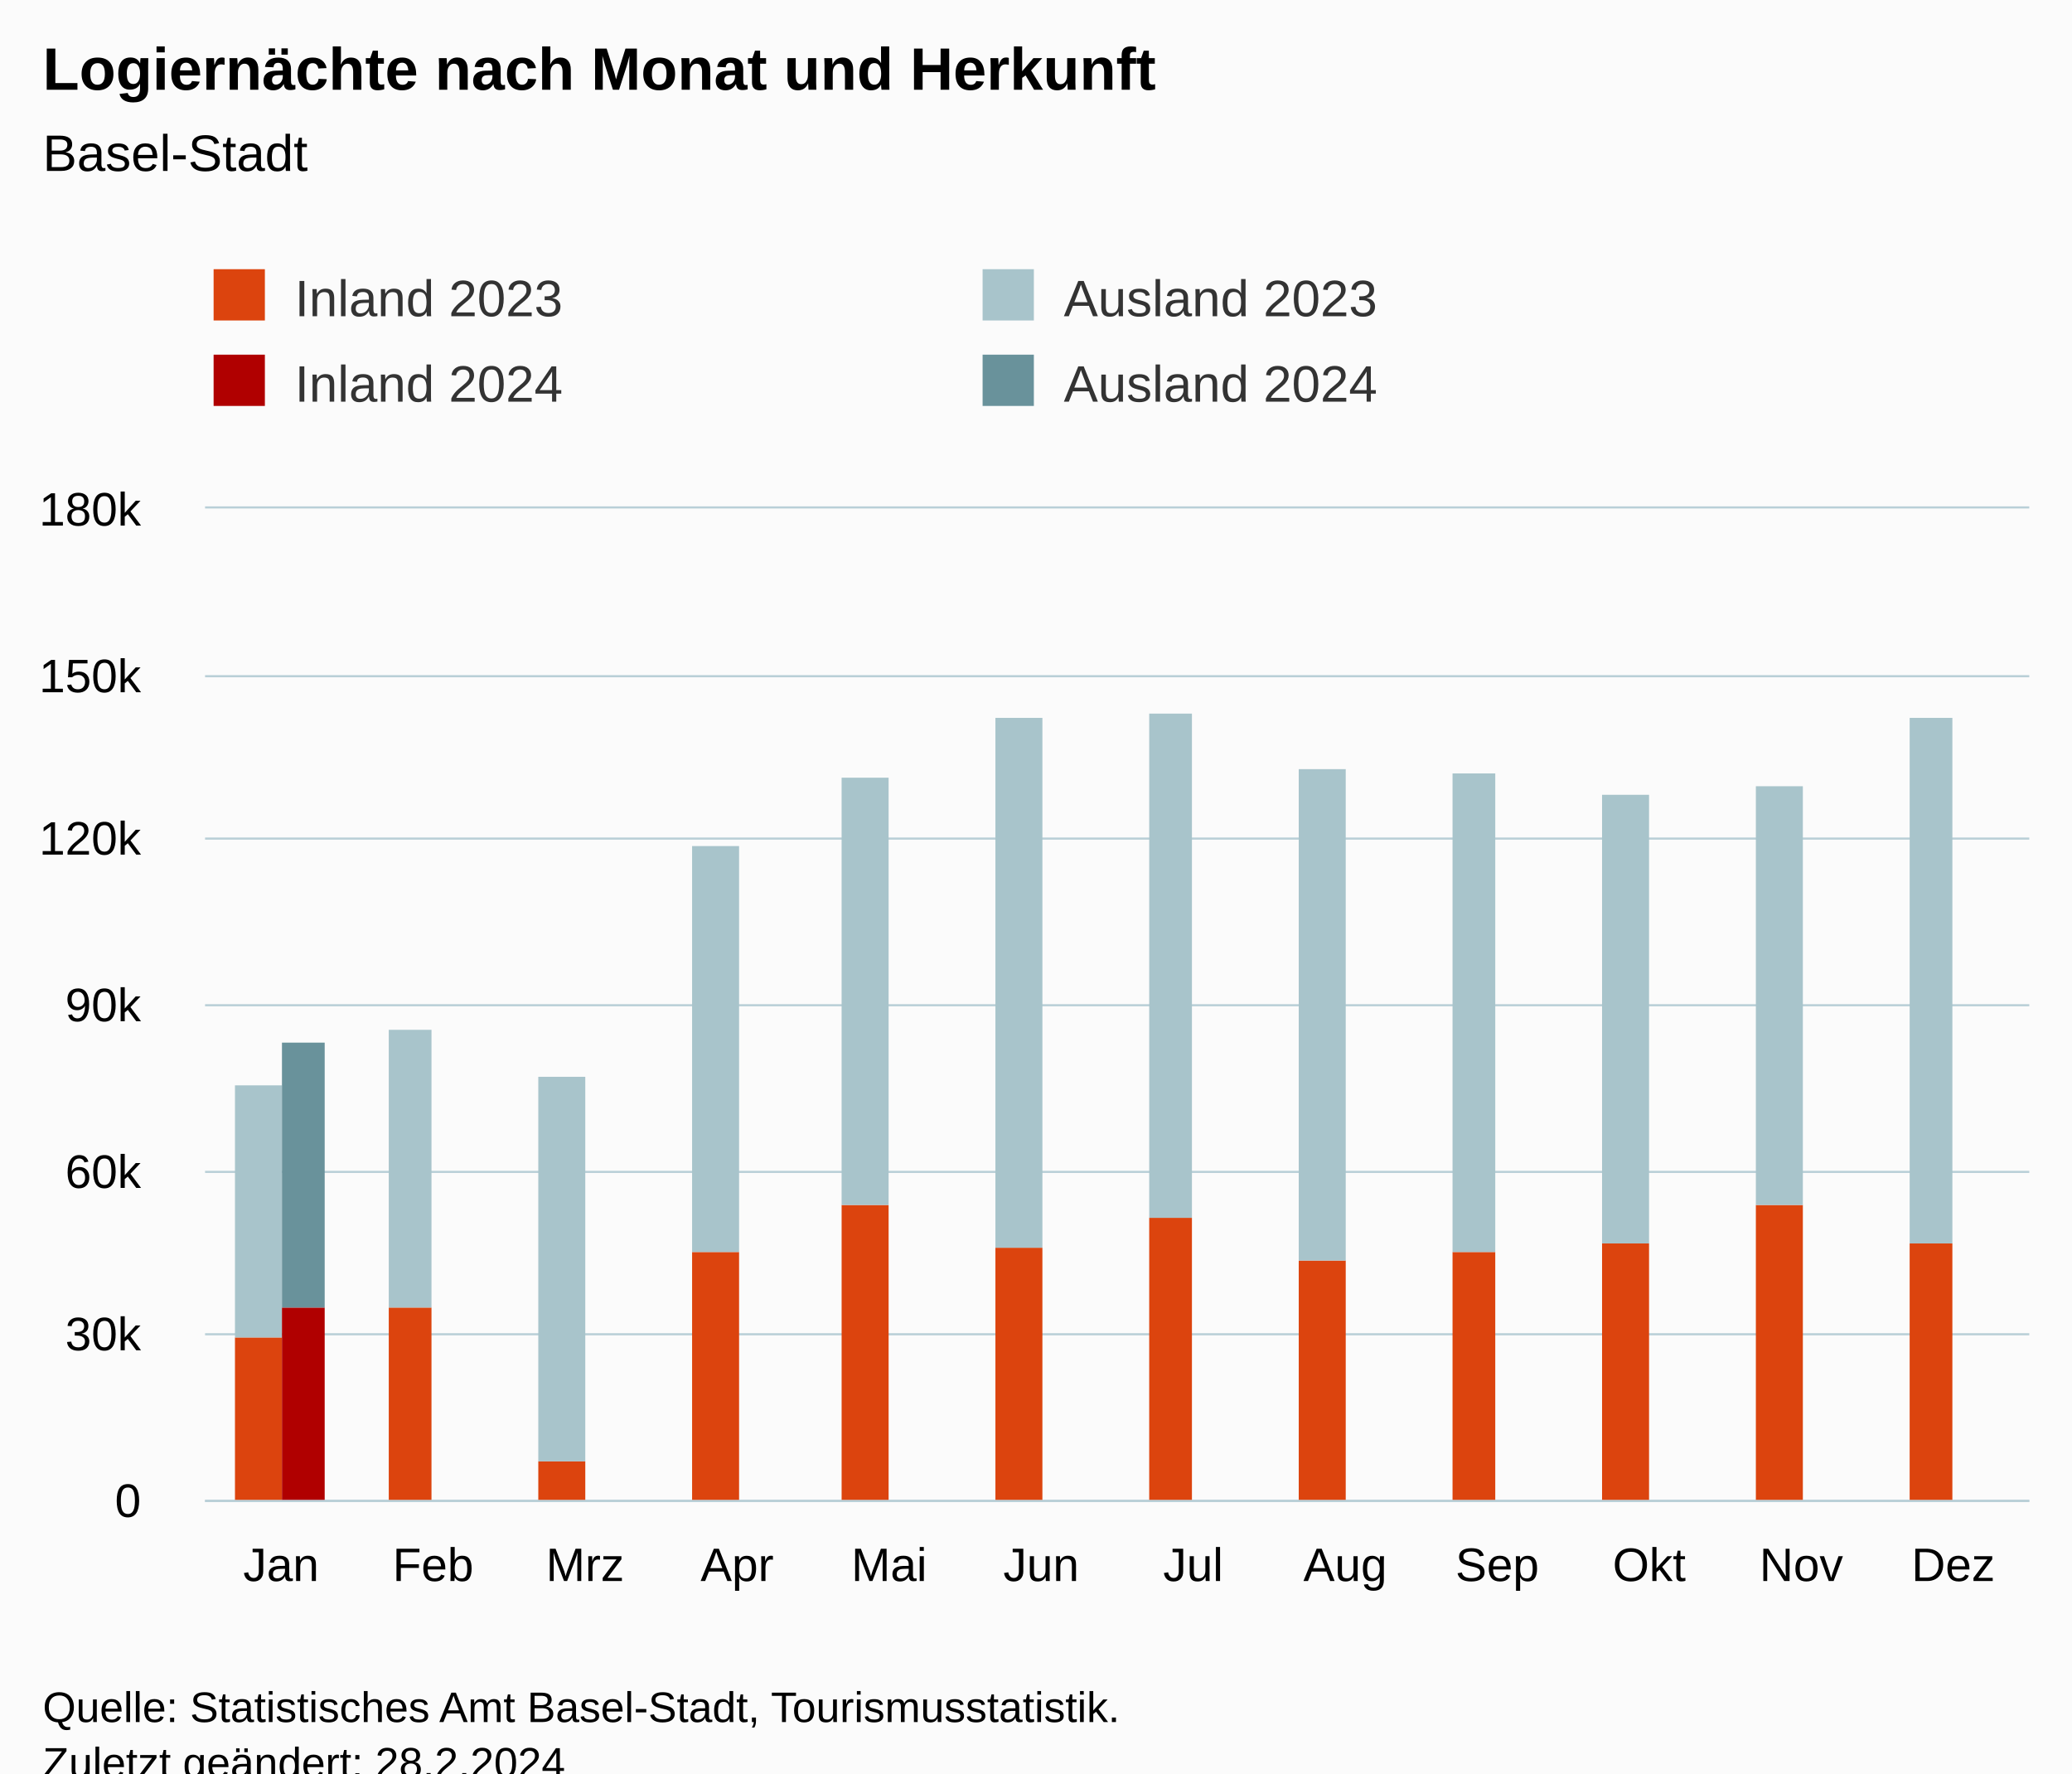
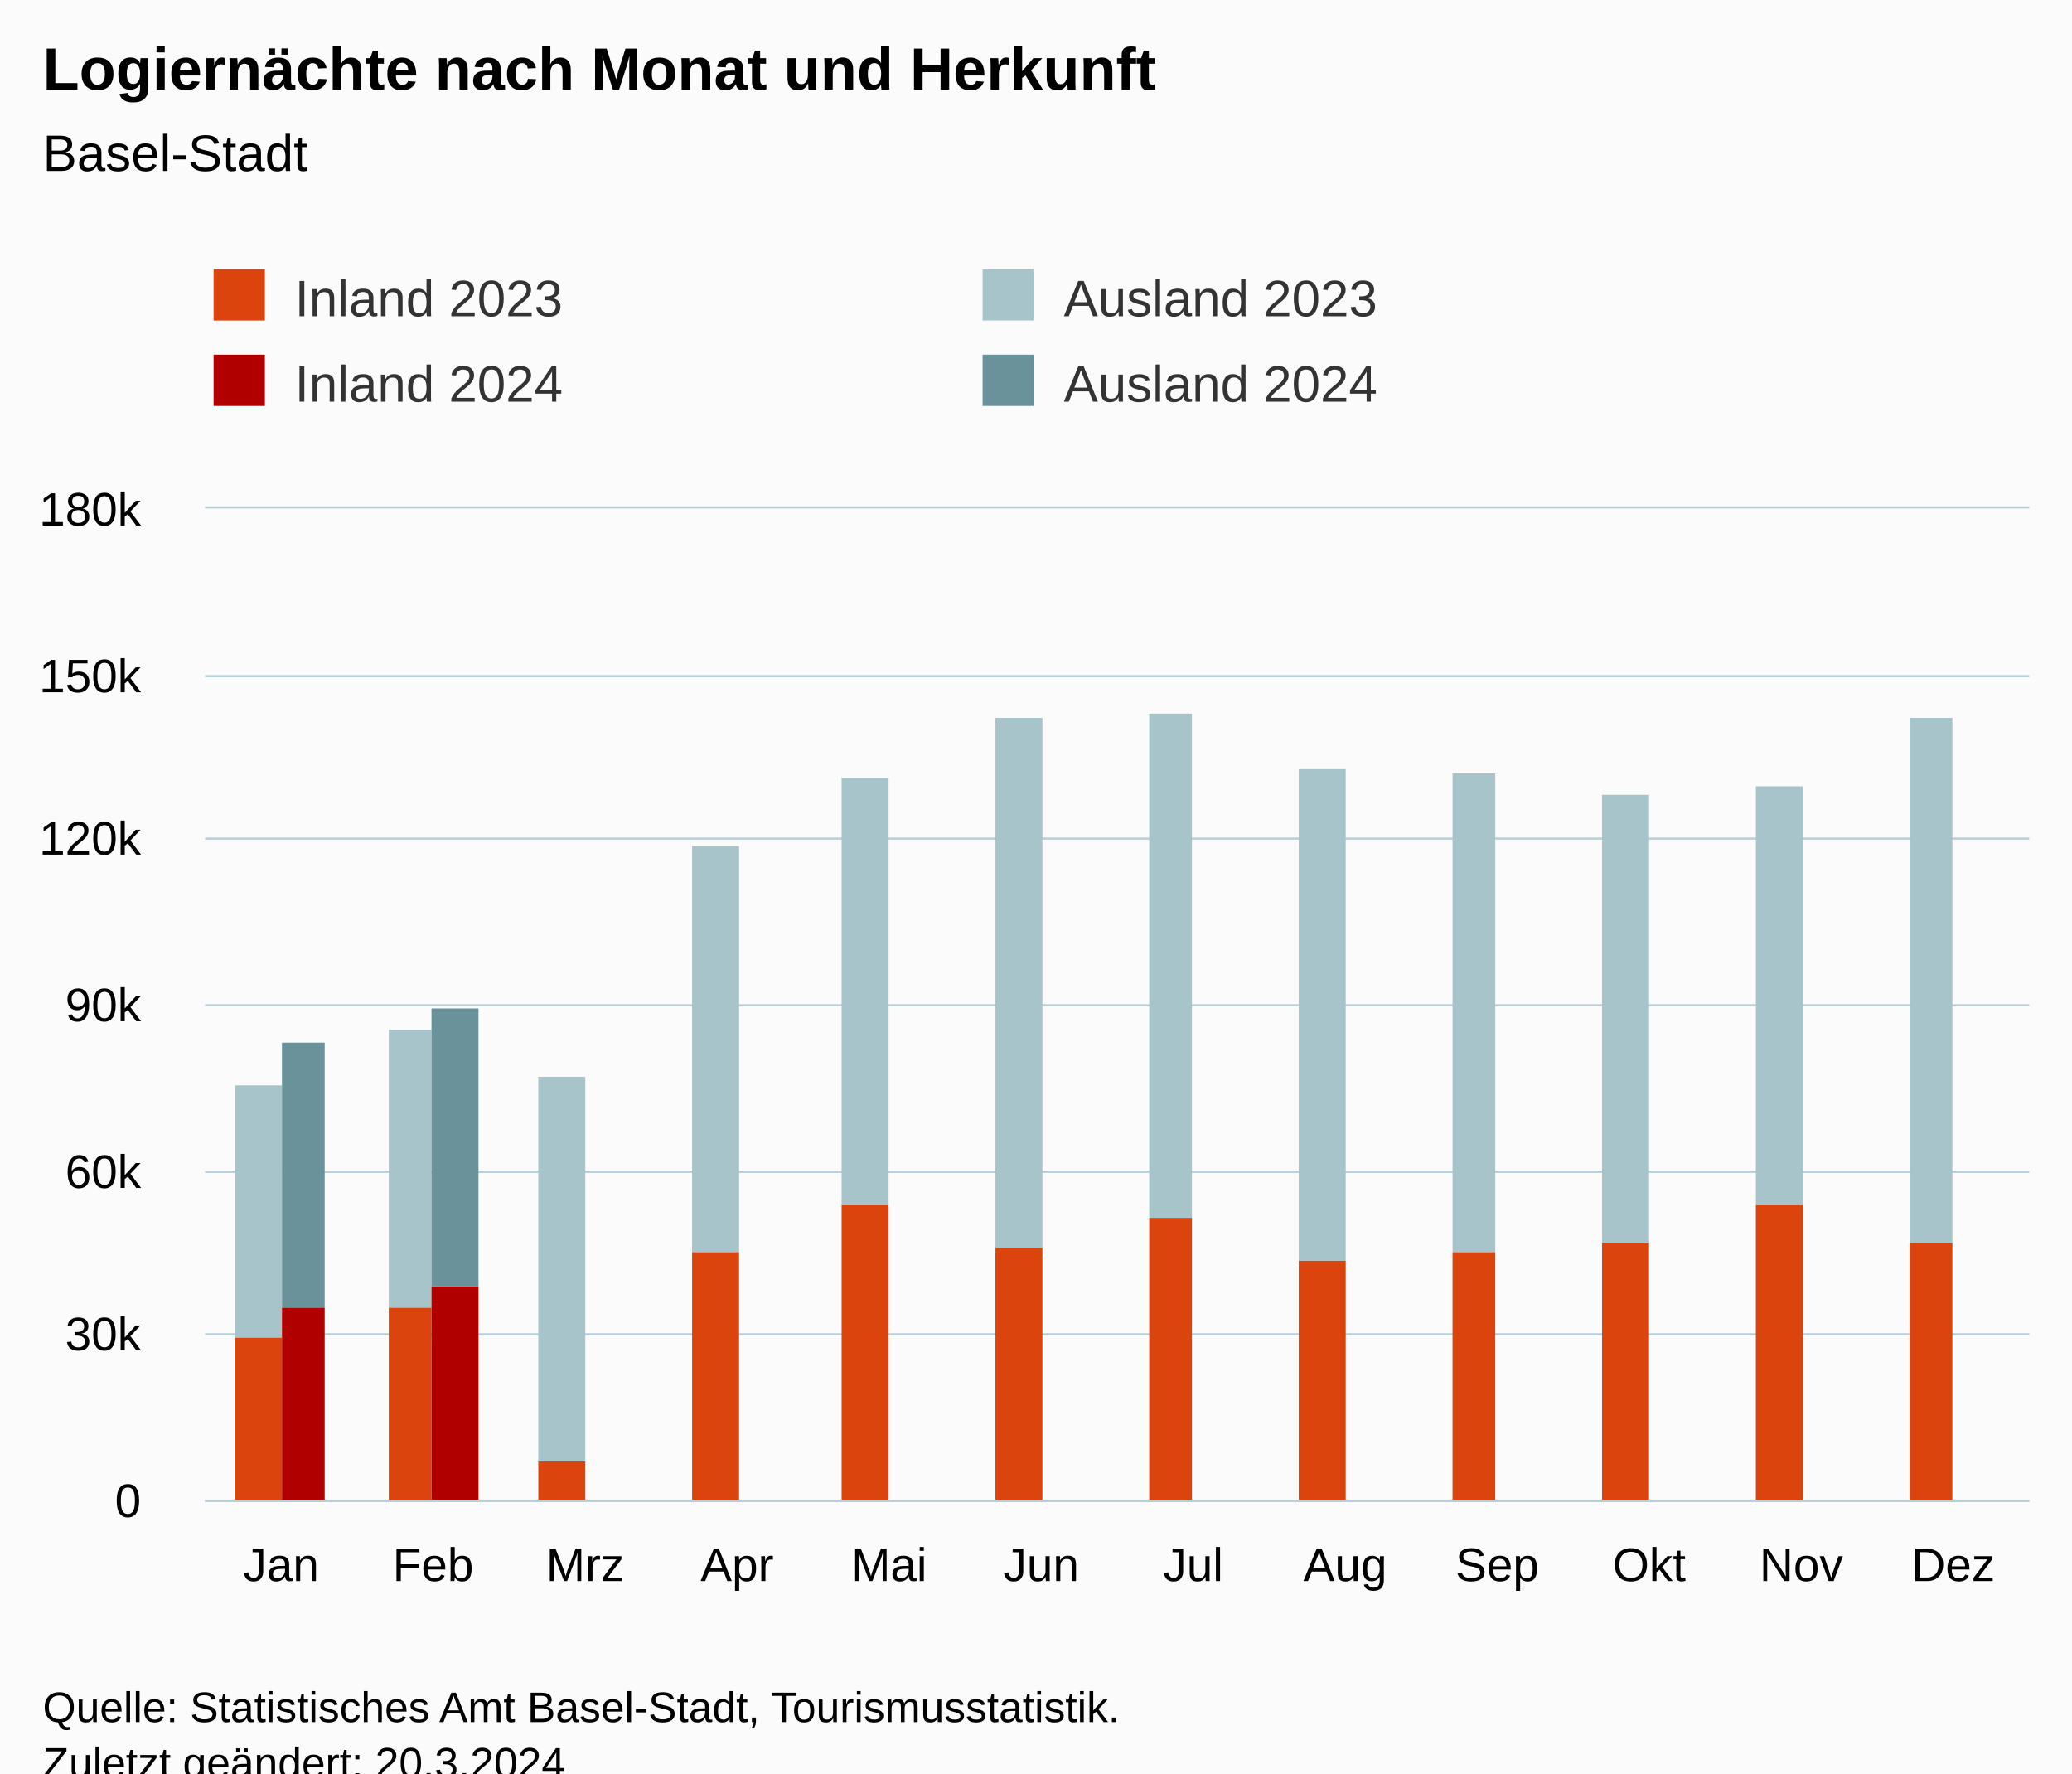
<svg xmlns="http://www.w3.org/2000/svg" version="1.1" class="highcharts-root" style="font-family:Arial;font-size:12px;" viewBox="0 0 485 415">
  <defs>
-     <clipPath id="highcharts-4vkwhdq-55-">
+     <clipPath id="highcharts-d6qq9dp-55-">
      <rect x="0" y="0" width="427" height="232" fill="none" />
    </clipPath>
-     <clipPath id="highcharts-4vkwhdq-68-">
+     <clipPath id="highcharts-d6qq9dp-68-">
      <rect x="0" y="0" width="427" height="232" fill="none" />
    </clipPath>
-     <clipPath id="highcharts-4vkwhdq-105-">
+     <clipPath id="highcharts-d6qq9dp-105-">
      <rect x="48" y="119" width="427" height="232" fill="none" />
    </clipPath>
  </defs>
  <rect fill="#fbfbfb" class="highcharts-background" x="0" y="0" width="485" height="428" rx="0" ry="0" />
  <rect fill="none" class="highcharts-plot-background" x="48" y="119" width="427" height="232" />
  <g class="highcharts-pane-group" data-z-index="0" />
  <g class="highcharts-grid highcharts-xaxis-grid" data-z-index="1">
    <path fill="none" data-z-index="1" class="highcharts-grid-line" d="M 83.5 119 L 83.5 351" opacity="1" />
    <path fill="none" data-z-index="1" class="highcharts-grid-line" d="M 118.5 119 L 118.5 351" opacity="1" />
    <path fill="none" data-z-index="1" class="highcharts-grid-line" d="M 154.5 119 L 154.5 351" opacity="1" />
    <path fill="none" data-z-index="1" class="highcharts-grid-line" d="M 189.5 119 L 189.5 351" opacity="1" />
    <path fill="none" data-z-index="1" class="highcharts-grid-line" d="M 225.5 119 L 225.5 351" opacity="1" />
    <path fill="none" data-z-index="1" class="highcharts-grid-line" d="M 261.5 119 L 261.5 351" opacity="1" />
    <path fill="none" data-z-index="1" class="highcharts-grid-line" d="M 296.5 119 L 296.5 351" opacity="1" />
    <path fill="none" data-z-index="1" class="highcharts-grid-line" d="M 332.5 119 L 332.5 351" opacity="1" />
    <path fill="none" data-z-index="1" class="highcharts-grid-line" d="M 367.5 119 L 367.5 351" opacity="1" />
    <path fill="none" data-z-index="1" class="highcharts-grid-line" d="M 403.5 119 L 403.5 351" opacity="1" />
    <path fill="none" data-z-index="1" class="highcharts-grid-line" d="M 438.5 119 L 438.5 351" opacity="1" />
    <path fill="none" data-z-index="1" class="highcharts-grid-line" d="M 474.5 119 L 474.5 351" opacity="1" />
    <path fill="none" data-z-index="1" class="highcharts-grid-line" d="M 47.5 119 L 47.5 351" opacity="1" />
  </g>
  <g class="highcharts-grid highcharts-yaxis-grid" data-z-index="1">
    <path fill="none" stroke="#B9CFD7" stroke-width="0.5" data-z-index="1" class="highcharts-grid-line" d="M 48 351.25 L 475 351.25" opacity="1" />
    <path fill="none" stroke="#B9CFD7" stroke-width="0.5" data-z-index="1" class="highcharts-grid-line" d="M 48 312.25 L 475 312.25" opacity="1" />
    <path fill="none" stroke="#B9CFD7" stroke-width="0.5" data-z-index="1" class="highcharts-grid-line" d="M 48 274.25 L 475 274.25" opacity="1" />
    <path fill="none" stroke="#B9CFD7" stroke-width="0.5" data-z-index="1" class="highcharts-grid-line" d="M 48 235.25 L 475 235.25" opacity="1" />
    <path fill="none" stroke="#B9CFD7" stroke-width="0.5" data-z-index="1" class="highcharts-grid-line" d="M 48 196.25 L 475 196.25" opacity="1" />
    <path fill="none" stroke="#B9CFD7" stroke-width="0.5" data-z-index="1" class="highcharts-grid-line" d="M 48 158.25 L 475 158.25" opacity="1" />
    <path fill="none" stroke="#B9CFD7" stroke-width="0.5" data-z-index="1" class="highcharts-grid-line" d="M 48 118.75 L 475 118.75" opacity="1" />
  </g>
  <rect fill="none" class="highcharts-plot-border" data-z-index="1" x="48" y="119" width="427" height="232" />
  <g class="highcharts-axis highcharts-xaxis" data-z-index="2">
    <path fill="none" class="highcharts-axis-line" stroke="#B9CFD7" stroke-width="0.5" data-z-index="7" d="M 48 351.25 L 475 351.25" />
  </g>
  <g class="highcharts-axis highcharts-yaxis" data-z-index="2">
    <path fill="none" class="highcharts-axis-line" data-z-index="7" d="M 48 119 L 48 351" />
  </g>
  <g class="highcharts-series-group" data-z-index="3">
-     <g class="highcharts-series highcharts-series-0 highcharts-column-series" data-z-index="0.1" opacity="1" transform="translate(48,119) scale(1 1)" clip-path="url(#highcharts-4vkwhdq-68-)">
+     <g class="highcharts-series highcharts-series-0 highcharts-column-series" data-z-index="0.1" opacity="1" transform="translate(48,119) scale(1 1)" clip-path="url(#highcharts-d6qq9dp-68-)">
      <rect x="7" y="194" width="11" height="39" fill="rgb(220, 68, 14)" opacity="1" class="highcharts-point" />
      <rect x="43" y="187" width="10" height="46" fill="rgb(220, 68, 14)" opacity="1" class="highcharts-point" />
      <rect x="78" y="223" width="11" height="10" fill="rgb(220, 68, 14)" opacity="1" class="highcharts-point" />
      <rect x="114" y="174" width="11" height="59" fill="rgb(220, 68, 14)" opacity="1" class="highcharts-point" />
      <rect x="149" y="163" width="11" height="70" fill="rgb(220, 68, 14)" opacity="1" class="highcharts-point" />
      <rect x="185" y="173" width="11" height="60" fill="rgb(220, 68, 14)" opacity="1" class="highcharts-point" />
      <rect x="221" y="166" width="10" height="67" fill="rgb(220, 68, 14)" opacity="1" class="highcharts-point" />
      <rect x="256" y="176" width="11" height="57" fill="rgb(220, 68, 14)" opacity="1" class="highcharts-point" />
      <rect x="292" y="174" width="10" height="59" fill="rgb(220, 68, 14)" opacity="1" class="highcharts-point" />
      <rect x="327" y="172" width="11" height="61" fill="rgb(220, 68, 14)" opacity="1" class="highcharts-point" />
      <rect x="363" y="163" width="11" height="70" fill="rgb(220, 68, 14)" opacity="1" class="highcharts-point" />
      <rect x="399" y="172" width="10" height="61" fill="rgb(220, 68, 14)" opacity="1" class="highcharts-point" />
    </g>
    <g class="highcharts-markers highcharts-series-0 highcharts-column-series" data-z-index="0.1" opacity="1" transform="translate(48,119) scale(1 1)" clip-path="none" />
-     <g class="highcharts-series highcharts-series-1 highcharts-column-series" data-z-index="0.1" opacity="1" transform="translate(48,119) scale(1 1)" clip-path="url(#highcharts-4vkwhdq-68-)">
+     <g class="highcharts-series highcharts-series-1 highcharts-column-series" data-z-index="0.1" opacity="1" transform="translate(48,119) scale(1 1)" clip-path="url(#highcharts-d6qq9dp-68-)">
      <rect x="7" y="135" width="11" height="59" fill="rgb(168, 196, 203)" opacity="1" class="highcharts-point" />
      <rect x="43" y="122" width="10" height="65" fill="rgb(168, 196, 203)" opacity="1" class="highcharts-point" />
      <rect x="78" y="133" width="11" height="90" fill="rgb(168, 196, 203)" opacity="1" class="highcharts-point" />
      <rect x="114" y="79" width="11" height="95" fill="rgb(168, 196, 203)" opacity="1" class="highcharts-point" />
      <rect x="149" y="63" width="11" height="100" fill="rgb(168, 196, 203)" opacity="1" class="highcharts-point" />
      <rect x="185" y="49" width="11" height="124" fill="rgb(168, 196, 203)" opacity="1" class="highcharts-point" />
      <rect x="221" y="48" width="10" height="118" fill="rgb(168, 196, 203)" opacity="1" class="highcharts-point" />
      <rect x="256" y="61" width="11" height="115" fill="rgb(168, 196, 203)" opacity="1" class="highcharts-point" />
      <rect x="292" y="62" width="10" height="112" fill="rgb(168, 196, 203)" opacity="1" class="highcharts-point" />
      <rect x="327" y="67" width="11" height="105" fill="rgb(168, 196, 203)" opacity="1" class="highcharts-point" />
      <rect x="363" y="65" width="11" height="98" fill="rgb(168, 196, 203)" opacity="1" class="highcharts-point" />
      <rect x="399" y="49" width="10" height="123" fill="rgb(168, 196, 203)" opacity="1" class="highcharts-point" />
    </g>
    <g class="highcharts-markers highcharts-series-1 highcharts-column-series" data-z-index="0.1" opacity="1" transform="translate(48,119) scale(1 1)" clip-path="none" />
-     <g class="highcharts-series highcharts-series-2 highcharts-column-series" data-z-index="0.1" opacity="1" transform="translate(48,119) scale(1 1)" clip-path="url(#highcharts-4vkwhdq-68-)">
+     <g class="highcharts-series highcharts-series-2 highcharts-column-series" data-z-index="0.1" opacity="1" transform="translate(48,119) scale(1 1)" clip-path="url(#highcharts-d6qq9dp-68-)">
      <rect x="18" y="187" width="10" height="46" fill="rgb(176, 0, 0)" opacity="1" class="highcharts-point" />
-       <rect x="53" y="233" width="11" height="0" fill="rgb(176, 0, 0)" opacity="1" class="highcharts-point highcharts-null-point" />
+       <rect x="53" y="182" width="11" height="51" fill="rgb(176, 0, 0)" opacity="1" class="highcharts-point" />
      <rect x="89" y="233" width="11" height="0" fill="rgb(176, 0, 0)" opacity="1" class="highcharts-point highcharts-null-point" />
      <rect x="125" y="233" width="10" height="0" fill="rgb(176, 0, 0)" opacity="1" class="highcharts-point highcharts-null-point" />
      <rect x="160" y="233" width="11" height="0" fill="rgb(176, 0, 0)" opacity="1" class="highcharts-point highcharts-null-point" />
      <rect x="196" y="233" width="10" height="0" fill="rgb(176, 0, 0)" opacity="1" class="highcharts-point highcharts-null-point" />
      <rect x="231" y="233" width="11" height="0" fill="rgb(176, 0, 0)" opacity="1" class="highcharts-point highcharts-null-point" />
      <rect x="267" y="233" width="11" height="0" fill="rgb(176, 0, 0)" opacity="1" class="highcharts-point highcharts-null-point" />
      <rect x="302" y="233" width="11" height="0" fill="rgb(176, 0, 0)" opacity="1" class="highcharts-point highcharts-null-point" />
      <rect x="338" y="233" width="11" height="0" fill="rgb(176, 0, 0)" opacity="1" class="highcharts-point highcharts-null-point" />
      <rect x="374" y="233" width="10" height="0" fill="rgb(176, 0, 0)" opacity="1" class="highcharts-point highcharts-null-point" />
      <rect x="409" y="233" width="11" height="0" fill="rgb(176, 0, 0)" opacity="1" class="highcharts-point highcharts-null-point" />
    </g>
    <g class="highcharts-markers highcharts-series-2 highcharts-column-series" data-z-index="0.1" opacity="1" transform="translate(48,119) scale(1 1)" clip-path="none" />
-     <g class="highcharts-series highcharts-series-3 highcharts-column-series" data-z-index="0.1" opacity="1" transform="translate(48,119) scale(1 1)" clip-path="url(#highcharts-4vkwhdq-68-)">
+     <g class="highcharts-series highcharts-series-3 highcharts-column-series" data-z-index="0.1" opacity="1" transform="translate(48,119) scale(1 1)" clip-path="url(#highcharts-d6qq9dp-68-)">
      <rect x="18" y="125" width="10" height="62" fill="rgb(105, 146, 155)" opacity="1" class="highcharts-point" />
-       <rect x="53" y="233" width="11" height="0" fill="rgb(105, 146, 155)" opacity="1" class="highcharts-point highcharts-null-point" />
+       <rect x="53" y="117" width="11" height="65" fill="rgb(105, 146, 155)" opacity="1" class="highcharts-point" />
      <rect x="89" y="233" width="11" height="0" fill="rgb(105, 146, 155)" opacity="1" class="highcharts-point highcharts-null-point" />
      <rect x="125" y="233" width="10" height="0" fill="rgb(105, 146, 155)" opacity="1" class="highcharts-point highcharts-null-point" />
      <rect x="160" y="233" width="11" height="0" fill="rgb(105, 146, 155)" opacity="1" class="highcharts-point highcharts-null-point" />
      <rect x="196" y="233" width="10" height="0" fill="rgb(105, 146, 155)" opacity="1" class="highcharts-point highcharts-null-point" />
      <rect x="231" y="233" width="11" height="0" fill="rgb(105, 146, 155)" opacity="1" class="highcharts-point highcharts-null-point" />
      <rect x="267" y="233" width="11" height="0" fill="rgb(105, 146, 155)" opacity="1" class="highcharts-point highcharts-null-point" />
      <rect x="302" y="233" width="11" height="0" fill="rgb(105, 146, 155)" opacity="1" class="highcharts-point highcharts-null-point" />
      <rect x="338" y="233" width="11" height="0" fill="rgb(105, 146, 155)" opacity="1" class="highcharts-point highcharts-null-point" />
      <rect x="374" y="233" width="10" height="0" fill="rgb(105, 146, 155)" opacity="1" class="highcharts-point highcharts-null-point" />
      <rect x="409" y="233" width="11" height="0" fill="rgb(105, 146, 155)" opacity="1" class="highcharts-point highcharts-null-point" />
    </g>
    <g class="highcharts-markers highcharts-series-3 highcharts-column-series" data-z-index="0.1" opacity="1" transform="translate(48,119) scale(1 1)" clip-path="none" />
  </g>
  <text x="10" text-anchor="start" class="highcharts-title" data-z-index="4" style="color:#000000;font-size:14px;font-weight:bold;fill:#000000;" y="21">
    <tspan>Logiernächte nach Monat und Herkunft</tspan>
  </text>
  <text x="10" text-anchor="start" class="highcharts-subtitle" data-z-index="4" style="color:#000000;font-size:12px;font-weight:normal;fill:#000000;" y="40">
    <tspan>Basel-Stadt</tspan>
  </text>
  <text x="10" text-anchor="start" class="highcharts-caption" data-z-index="4" style="color:#666666;fill:#666666;" y="385" />
  <g class="highcharts-legend" data-z-index="7" transform="translate(40,56)">
    <rect fill="none" class="highcharts-legend-box" rx="0" ry="0" x="0" y="0" width="356" height="51" visibility="visible" />
    <g data-z-index="1">
      <g>
        <g class="highcharts-legend-item highcharts-column-series highcharts-color-undefined highcharts-series-0" data-z-index="1" transform="translate(8,3)">
          <text x="21" style="color:#333333;cursor:pointer;font-size:12px;font-weight:normal;fill:#333333;" text-anchor="start" data-z-index="2" y="15">
            <tspan>Inland 2023</tspan>
          </text>
          <rect x="2" y="4" width="12" height="12" fill="rgb(220, 68, 14)" class="highcharts-point" data-z-index="3" />
        </g>
        <g class="highcharts-legend-item highcharts-column-series highcharts-color-undefined highcharts-series-1" data-z-index="1" transform="translate(188,3)">
          <text x="21" y="15" style="color:#333333;cursor:pointer;font-size:12px;font-weight:normal;fill:#333333;" text-anchor="start" data-z-index="2">
            <tspan>Ausland 2023</tspan>
          </text>
          <rect x="2" y="4" width="12" height="12" fill="rgb(168, 196, 203)" class="highcharts-point" data-z-index="3" />
        </g>
        <g class="highcharts-legend-item highcharts-column-series highcharts-color-undefined highcharts-series-2" data-z-index="1" transform="translate(8,23)">
          <text x="21" y="15" style="color:#333333;cursor:pointer;font-size:12px;font-weight:normal;fill:#333333;" text-anchor="start" data-z-index="2">
            <tspan>Inland 2024</tspan>
          </text>
          <rect x="2" y="4" width="12" height="12" fill="rgb(176, 0, 0)" class="highcharts-point" data-z-index="3" />
        </g>
        <g class="highcharts-legend-item highcharts-column-series highcharts-color-undefined highcharts-series-3" data-z-index="1" transform="translate(188,23)">
          <text x="21" y="15" style="color:#333333;cursor:pointer;font-size:12px;font-weight:normal;fill:#333333;" text-anchor="start" data-z-index="2">
            <tspan>Ausland 2024</tspan>
          </text>
          <rect x="2" y="4" width="12" height="12" fill="rgb(105, 146, 155)" class="highcharts-point" data-z-index="3" />
        </g>
      </g>
    </g>
  </g>
  <g class="highcharts-axis-labels highcharts-xaxis-labels" data-z-index="7">
    <text x="65.792" style="color:#000000;cursor:default;font-size:11px;fill:#000000;" text-anchor="middle" transform="translate(0,0)" y="370" opacity="1">Jan</text>
    <text x="101.375" style="color:#000000;cursor:default;font-size:11px;fill:#000000;" text-anchor="middle" transform="translate(0,0)" y="370" opacity="1">Feb</text>
    <text x="136.958" style="color:#000000;cursor:default;font-size:11px;fill:#000000;" text-anchor="middle" transform="translate(0,0)" y="370" opacity="1">Mrz</text>
    <text x="172.542" style="color:#000000;cursor:default;font-size:11px;fill:#000000;" text-anchor="middle" transform="translate(0,0)" y="370" opacity="1">Apr</text>
    <text x="208.125" style="color:#000000;cursor:default;font-size:11px;fill:#000000;" text-anchor="middle" transform="translate(0,0)" y="370" opacity="1">Mai</text>
    <text x="243.708" style="color:#000000;cursor:default;font-size:11px;fill:#000000;" text-anchor="middle" transform="translate(0,0)" y="370" opacity="1">Jun</text>
    <text x="279.292" style="color:#000000;cursor:default;font-size:11px;fill:#000000;" text-anchor="middle" transform="translate(0,0)" y="370" opacity="1">Jul</text>
    <text x="314.875" style="color:#000000;cursor:default;font-size:11px;fill:#000000;" text-anchor="middle" transform="translate(0,0)" y="370" opacity="1">Aug</text>
    <text x="350.458" style="color:#000000;cursor:default;font-size:11px;fill:#000000;" text-anchor="middle" transform="translate(0,0)" y="370" opacity="1">Sep</text>
    <text x="386.042" style="color:#000000;cursor:default;font-size:11px;fill:#000000;" text-anchor="middle" transform="translate(0,0)" y="370" opacity="1">Okt</text>
    <text x="421.625" style="color:#000000;cursor:default;font-size:11px;fill:#000000;" text-anchor="middle" transform="translate(0,0)" y="370" opacity="1">Nov</text>
    <text x="457.208" style="color:#000000;cursor:default;font-size:11px;fill:#000000;" text-anchor="middle" transform="translate(0,0)" y="370" opacity="1">Dez</text>
  </g>
  <g class="highcharts-axis-labels highcharts-yaxis-labels" data-z-index="7">
    <text x="33" style="color:#000000;cursor:default;font-size:11px;fill:#000000;" text-anchor="end" transform="translate(0,0)" y="355" opacity="1">0</text>
    <text x="33" style="color:#000000;cursor:default;font-size:11px;fill:#000000;" text-anchor="end" transform="translate(0,0)" y="316" opacity="1">30k</text>
    <text x="33" style="color:#000000;cursor:default;font-size:11px;fill:#000000;" text-anchor="end" transform="translate(0,0)" y="278" opacity="1">60k</text>
    <text x="33" style="color:#000000;cursor:default;font-size:11px;fill:#000000;" text-anchor="end" transform="translate(0,0)" y="239" opacity="1">90k</text>
    <text x="33" style="color:#000000;cursor:default;font-size:11px;fill:#000000;" text-anchor="end" transform="translate(0,0)" y="200" opacity="1">120k</text>
    <text x="33" style="color:#000000;cursor:default;font-size:11px;fill:#000000;" text-anchor="end" transform="translate(0,0)" y="162" opacity="1">150k</text>
    <text x="33" style="color:#000000;cursor:default;font-size:11px;fill:#000000;" text-anchor="end" transform="translate(0,0)" y="123" opacity="1">180k</text>
  </g>
  <text x="10" class="highcharts-credits" text-anchor="start" data-z-index="8" style="cursor:default;color:#000000;font-size:10px;fill:#000000;" y="403">
    <tspan>Quelle: Statistisches Amt Basel-Stadt, Tourismusstatistik.</tspan>
-     <tspan x="10" dy="13">Zuletzt geändert: 28.2.2024</tspan>
+     <tspan x="10" dy="13">Zuletzt geändert: 20.3.2024</tspan>
  </text>
-   <g class="highcharts-control-points" data-z-index="99" clip-path="url(#highcharts-4vkwhdq-105-)" />
+   <g class="highcharts-control-points" data-z-index="99" clip-path="url(#highcharts-d6qq9dp-105-)" />
</svg>
